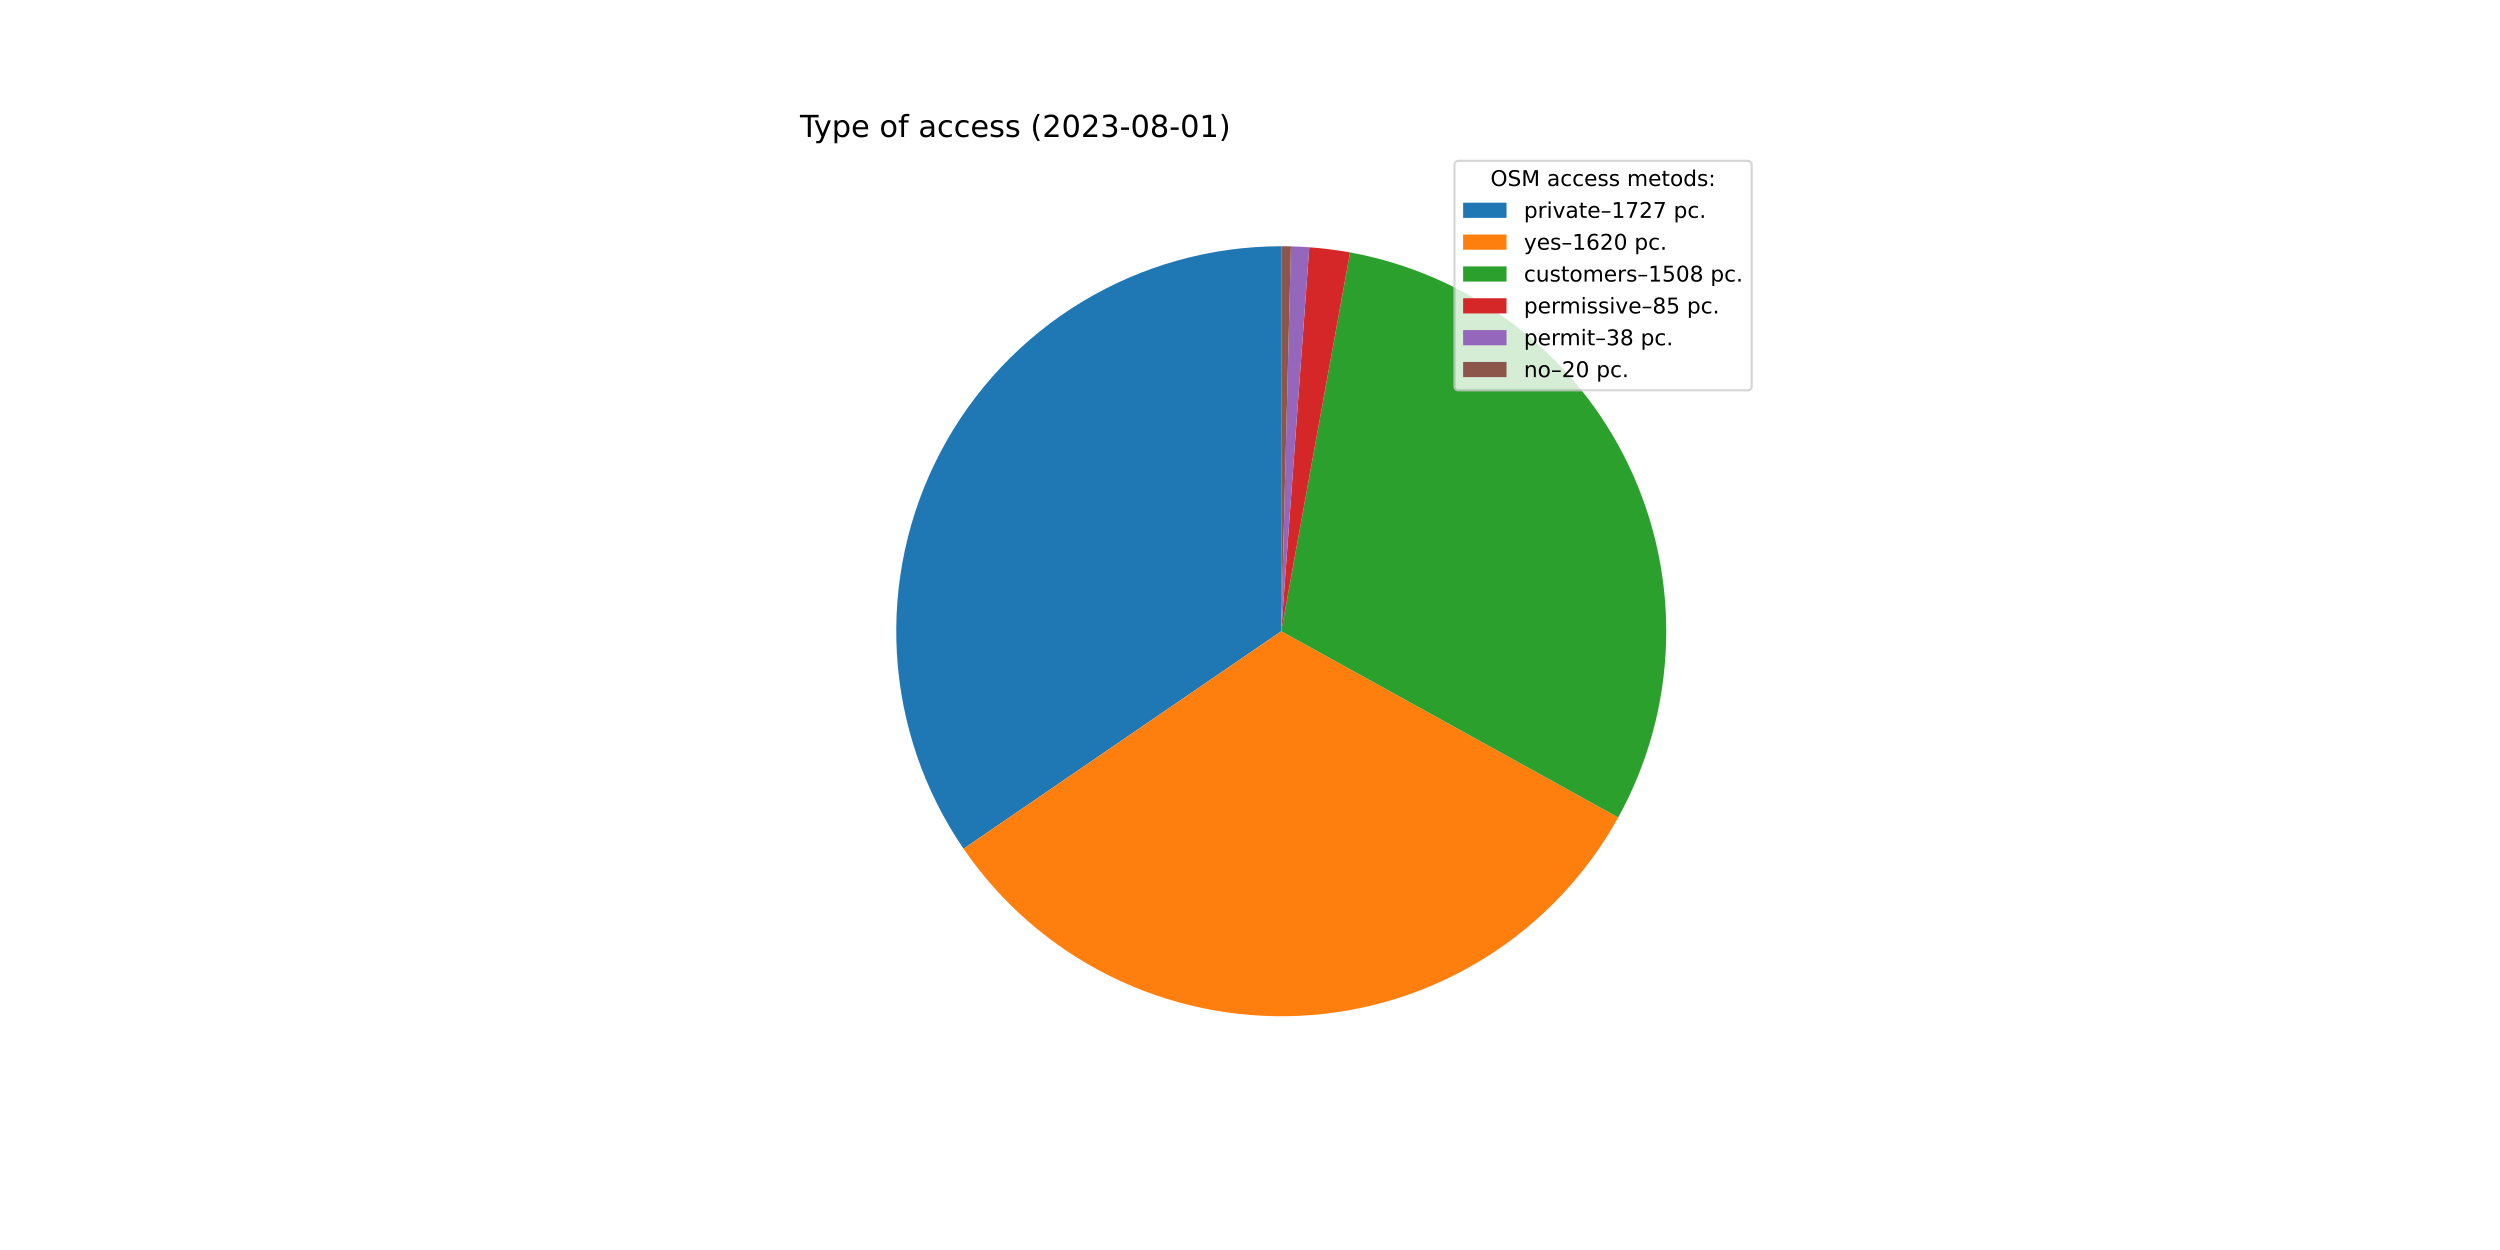
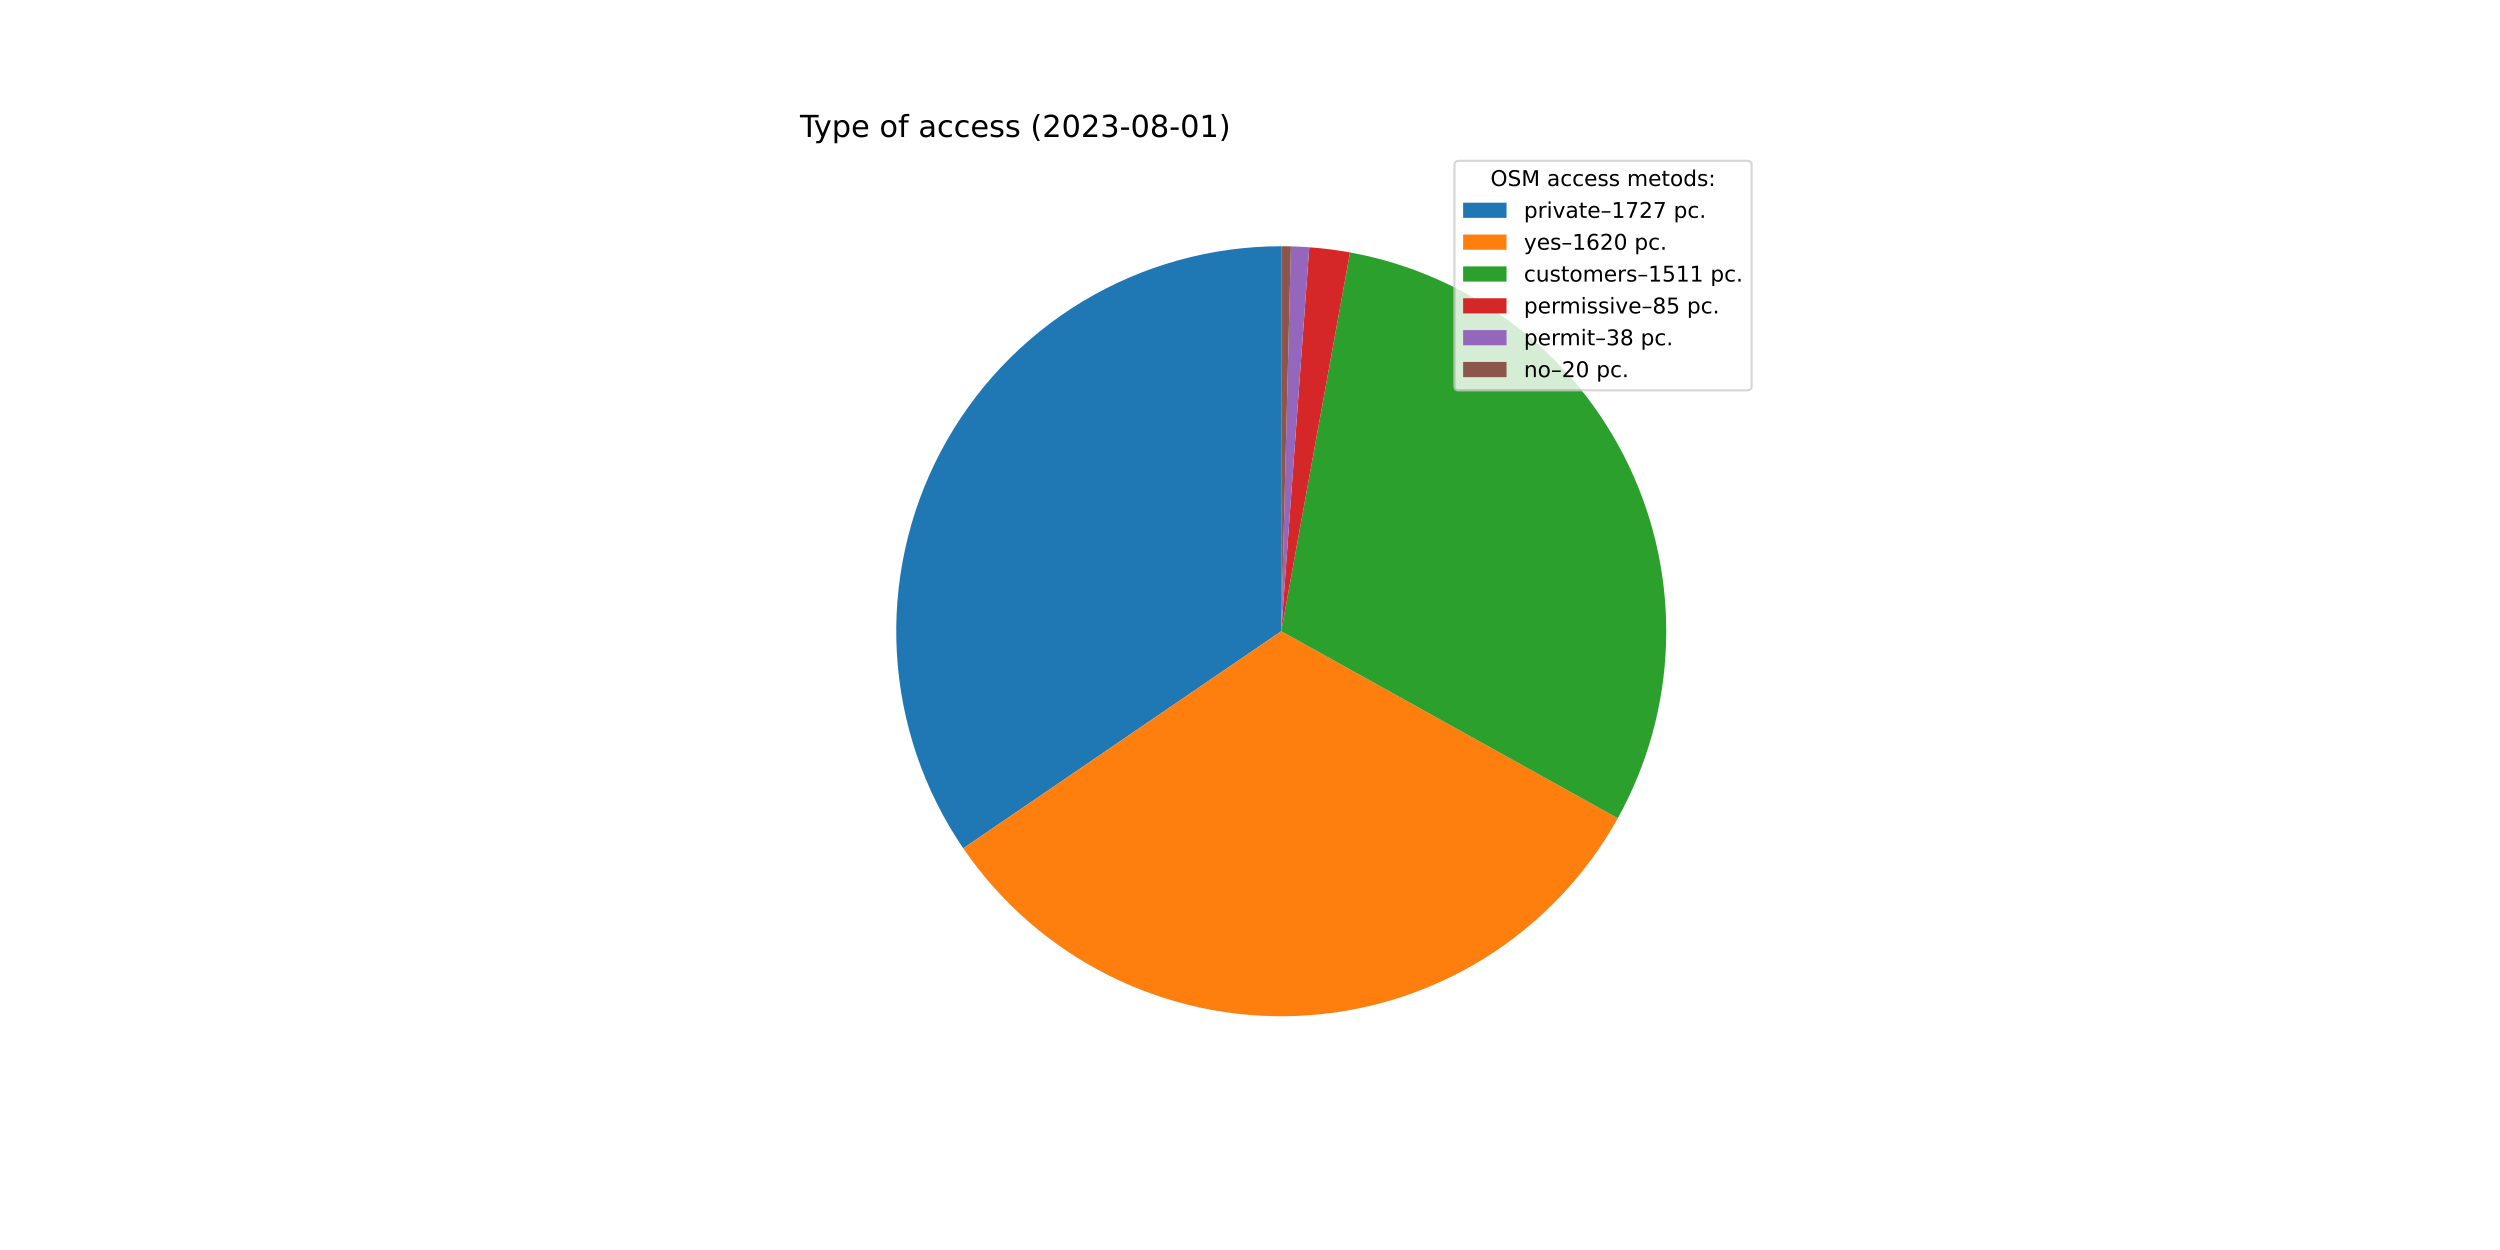
<svg xmlns="http://www.w3.org/2000/svg" xmlns:xlink="http://www.w3.org/1999/xlink" width="1152pt" height="576pt" viewBox="0 0 1152 576" version="1.1">
  <defs>
    <style type="text/css">*{stroke-linejoin: round; stroke-linecap: butt}</style>
  </defs>
  <g id="figure_1">
    <g id="patch_1">
      <path d="M 0 576  L 1152 576  L 1152 0  L 0 0  z " style="fill: #ffffff" />
    </g>
    <g id="axes_1">
      <g id="patch_2">
-         <path d="M 590.4 113.472  C 558.107 113.472 526.419 122.289 498.767 138.969  C 471.115 155.649 448.535 179.566 433.473 208.131  C 418.41 236.696 411.429 268.838 413.285 301.078  C 415.142 333.317 425.766 364.446 444.007 391.094  L 590.4 290.88  L 590.4 113.472  z " style="fill: #1f77b4" />
+         <path d="M 590.4 113.472  C 558.127 113.472 526.457 122.279 498.816 138.939  C 471.176 155.6 448.599 179.491 433.527 208.029  C 418.455 236.566 411.452 268.683 413.275 300.905  C 415.099 333.127 425.681 364.248 443.877 390.903  L 590.4 290.88  L 590.4 113.472  z " style="fill: #1f77b4" />
      </g>
      <g id="patch_3">
-         <path d="M 444.007 391.094  C 461.106 416.072 484.317 436.263 511.422 449.739  C 538.528 463.214 568.636 469.531 598.872 468.086  C 629.108 466.64 658.476 457.48 684.172 441.48  C 709.868 425.48 731.047 403.167 745.685 376.671  L 590.4 290.88  L 444.007 391.094  z " style="fill: #ff7f0e" />
+         <path d="M 443.877 390.903  C 460.933 415.888 484.1 436.101 511.167 449.612  C 538.234 463.123 568.313 469.488 598.533 468.101  C 628.753 466.715 658.122 457.621 683.838 441.688  C 709.554 425.755 730.772 403.505 745.468 377.063  L 590.4 290.88  L 443.877 390.903  z " style="fill: #ff7f0e" />
      </g>
      <g id="patch_4">
-         <path d="M 745.685 376.671  C 759.302 352.025 766.857 324.487 767.724 296.343  C 768.591 268.199 762.745 240.249 750.672 214.811  C 738.599 189.373 720.641 167.172 698.289 150.048  C 675.936 132.924 649.825 121.366 622.121 116.331  L 590.4 290.88  L 745.685 376.671  z " style="fill: #2ca02c" />
+         <path d="M 745.468 377.063  C 759.166 352.417 766.792 324.856 767.713 296.674  C 768.634 268.492 762.823 240.493 750.764 215.005  C 738.704 189.517 720.74 167.267 698.366 150.107  C 675.992 132.947 649.846 121.366 622.102 116.328  L 590.4 290.88  L 745.468 377.063  z " style="fill: #2ca02c" />
      </g>
      <g id="patch_5">
-         <path d="M 622.121 116.331  C 619.013 115.766 615.889 115.284 612.755 114.886  C 609.62 114.488 606.475 114.174 603.324 113.943  L 590.4 290.88  L 622.121 116.331  z " style="fill: #d62728" />
+         <path d="M 622.102 116.328  C 618.995 115.763 615.874 115.282 612.741 114.884  C 609.609 114.487 606.466 114.173 603.316 113.943  L 590.4 290.88  L 622.102 116.328  z " style="fill: #d62728" />
      </g>
      <g id="patch_6">
-         <path d="M 603.324 113.943  C 601.915 113.84 600.505 113.754 599.095 113.685  C 597.684 113.616 596.272 113.564 594.86 113.528  L 590.4 290.88  L 603.324 113.943  z " style="fill: #9467bd" />
+         <path d="M 603.316 113.943  C 601.908 113.84 600.499 113.754 599.089 113.685  C 597.679 113.616 596.269 113.563 594.857 113.528  L 590.4 290.88  L 603.316 113.943  z " style="fill: #9467bd" />
      </g>
      <g id="patch_7">
-         <path d="M 594.86 113.528  C 594.117 113.509 593.374 113.495 592.63 113.486  C 591.887 113.477 591.143 113.472 590.4 113.472  L 590.4 290.88  L 594.86 113.528  z " style="fill: #8c564b" />
+         <path d="M 594.857 113.528  C 594.115 113.509 593.372 113.495 592.629 113.486  C 591.886 113.477 591.143 113.472 590.4 113.472  L 590.4 290.88  L 594.857 113.528  z " style="fill: #8c564b" />
      </g>
      <g id="matplotlib.axis_1" />
      <g id="matplotlib.axis_2" />
      <g id="text_1">
        <g transform="translate(368.64 63.12)scale(0.14 -0.14)">
          <defs>
            <path id="DejaVuSans-54" d="M -19 4666  L 3928 4666  L 3928 4134  L 2272 4134  L 2272 0  L 1638 0  L 1638 4134  L -19 4134  L -19 4666  z " transform="scale(0.015625)" />
            <path id="DejaVuSans-79" d="M 2059 -325  Q 1816 -950 1584 -1140  Q 1353 -1331 966 -1331  L 506 -1331  L 506 -850  L 844 -850  Q 1081 -850 1212 -737  Q 1344 -625 1503 -206  L 1606 56  L 191 3500  L 800 3500  L 1894 763  L 2988 3500  L 3597 3500  L 2059 -325  z " transform="scale(0.015625)" />
            <path id="DejaVuSans-70" d="M 1159 525  L 1159 -1331  L 581 -1331  L 581 3500  L 1159 3500  L 1159 2969  Q 1341 3281 1617 3432  Q 1894 3584 2278 3584  Q 2916 3584 3314 3078  Q 3713 2572 3713 1747  Q 3713 922 3314 415  Q 2916 -91 2278 -91  Q 1894 -91 1617 61  Q 1341 213 1159 525  z M 3116 1747  Q 3116 2381 2855 2742  Q 2594 3103 2138 3103  Q 1681 3103 1420 2742  Q 1159 2381 1159 1747  Q 1159 1113 1420 752  Q 1681 391 2138 391  Q 2594 391 2855 752  Q 3116 1113 3116 1747  z " transform="scale(0.015625)" />
            <path id="DejaVuSans-65" d="M 3597 1894  L 3597 1613  L 953 1613  Q 991 1019 1311 708  Q 1631 397 2203 397  Q 2534 397 2845 478  Q 3156 559 3463 722  L 3463 178  Q 3153 47 2828 -22  Q 2503 -91 2169 -91  Q 1331 -91 842 396  Q 353 884 353 1716  Q 353 2575 817 3079  Q 1281 3584 2069 3584  Q 2775 3584 3186 3129  Q 3597 2675 3597 1894  z M 3022 2063  Q 3016 2534 2758 2815  Q 2500 3097 2075 3097  Q 1594 3097 1305 2825  Q 1016 2553 972 2059  L 3022 2063  z " transform="scale(0.015625)" />
            <path id="DejaVuSans-20" transform="scale(0.015625)" />
            <path id="DejaVuSans-6f" d="M 1959 3097  Q 1497 3097 1228 2736  Q 959 2375 959 1747  Q 959 1119 1226 758  Q 1494 397 1959 397  Q 2419 397 2687 759  Q 2956 1122 2956 1747  Q 2956 2369 2687 2733  Q 2419 3097 1959 3097  z M 1959 3584  Q 2709 3584 3137 3096  Q 3566 2609 3566 1747  Q 3566 888 3137 398  Q 2709 -91 1959 -91  Q 1206 -91 779 398  Q 353 888 353 1747  Q 353 2609 779 3096  Q 1206 3584 1959 3584  z " transform="scale(0.015625)" />
            <path id="DejaVuSans-66" d="M 2375 4863  L 2375 4384  L 1825 4384  Q 1516 4384 1395 4259  Q 1275 4134 1275 3809  L 1275 3500  L 2222 3500  L 2222 3053  L 1275 3053  L 1275 0  L 697 0  L 697 3053  L 147 3053  L 147 3500  L 697 3500  L 697 3744  Q 697 4328 969 4595  Q 1241 4863 1831 4863  L 2375 4863  z " transform="scale(0.015625)" />
            <path id="DejaVuSans-61" d="M 2194 1759  Q 1497 1759 1228 1600  Q 959 1441 959 1056  Q 959 750 1161 570  Q 1363 391 1709 391  Q 2188 391 2477 730  Q 2766 1069 2766 1631  L 2766 1759  L 2194 1759  z M 3341 1997  L 3341 0  L 2766 0  L 2766 531  Q 2569 213 2275 61  Q 1981 -91 1556 -91  Q 1019 -91 701 211  Q 384 513 384 1019  Q 384 1609 779 1909  Q 1175 2209 1959 2209  L 2766 2209  L 2766 2266  Q 2766 2663 2505 2880  Q 2244 3097 1772 3097  Q 1472 3097 1187 3025  Q 903 2953 641 2809  L 641 3341  Q 956 3463 1253 3523  Q 1550 3584 1831 3584  Q 2591 3584 2966 3190  Q 3341 2797 3341 1997  z " transform="scale(0.015625)" />
            <path id="DejaVuSans-63" d="M 3122 3366  L 3122 2828  Q 2878 2963 2633 3030  Q 2388 3097 2138 3097  Q 1578 3097 1268 2742  Q 959 2388 959 1747  Q 959 1106 1268 751  Q 1578 397 2138 397  Q 2388 397 2633 464  Q 2878 531 3122 666  L 3122 134  Q 2881 22 2623 -34  Q 2366 -91 2075 -91  Q 1284 -91 818 406  Q 353 903 353 1747  Q 353 2603 823 3093  Q 1294 3584 2113 3584  Q 2378 3584 2631 3529  Q 2884 3475 3122 3366  z " transform="scale(0.015625)" />
            <path id="DejaVuSans-73" d="M 2834 3397  L 2834 2853  Q 2591 2978 2328 3040  Q 2066 3103 1784 3103  Q 1356 3103 1142 2972  Q 928 2841 928 2578  Q 928 2378 1081 2264  Q 1234 2150 1697 2047  L 1894 2003  Q 2506 1872 2764 1633  Q 3022 1394 3022 966  Q 3022 478 2636 193  Q 2250 -91 1575 -91  Q 1294 -91 989 -36  Q 684 19 347 128  L 347 722  Q 666 556 975 473  Q 1284 391 1588 391  Q 1994 391 2212 530  Q 2431 669 2431 922  Q 2431 1156 2273 1281  Q 2116 1406 1581 1522  L 1381 1569  Q 847 1681 609 1914  Q 372 2147 372 2553  Q 372 3047 722 3315  Q 1072 3584 1716 3584  Q 2034 3584 2315 3537  Q 2597 3491 2834 3397  z " transform="scale(0.015625)" />
            <path id="DejaVuSans-28" d="M 1984 4856  Q 1566 4138 1362 3434  Q 1159 2731 1159 2009  Q 1159 1288 1364 580  Q 1569 -128 1984 -844  L 1484 -844  Q 1016 -109 783 600  Q 550 1309 550 2009  Q 550 2706 781 3412  Q 1013 4119 1484 4856  L 1984 4856  z " transform="scale(0.015625)" />
            <path id="DejaVuSans-32" d="M 1228 531  L 3431 531  L 3431 0  L 469 0  L 469 531  Q 828 903 1448 1529  Q 2069 2156 2228 2338  Q 2531 2678 2651 2914  Q 2772 3150 2772 3378  Q 2772 3750 2511 3984  Q 2250 4219 1831 4219  Q 1534 4219 1204 4116  Q 875 4013 500 3803  L 500 4441  Q 881 4594 1212 4672  Q 1544 4750 1819 4750  Q 2544 4750 2975 4387  Q 3406 4025 3406 3419  Q 3406 3131 3298 2873  Q 3191 2616 2906 2266  Q 2828 2175 2409 1742  Q 1991 1309 1228 531  z " transform="scale(0.015625)" />
            <path id="DejaVuSans-30" d="M 2034 4250  Q 1547 4250 1301 3770  Q 1056 3291 1056 2328  Q 1056 1369 1301 889  Q 1547 409 2034 409  Q 2525 409 2770 889  Q 3016 1369 3016 2328  Q 3016 3291 2770 3770  Q 2525 4250 2034 4250  z M 2034 4750  Q 2819 4750 3233 4129  Q 3647 3509 3647 2328  Q 3647 1150 3233 529  Q 2819 -91 2034 -91  Q 1250 -91 836 529  Q 422 1150 422 2328  Q 422 3509 836 4129  Q 1250 4750 2034 4750  z " transform="scale(0.015625)" />
            <path id="DejaVuSans-33" d="M 2597 2516  Q 3050 2419 3304 2112  Q 3559 1806 3559 1356  Q 3559 666 3084 287  Q 2609 -91 1734 -91  Q 1441 -91 1130 -33  Q 819 25 488 141  L 488 750  Q 750 597 1062 519  Q 1375 441 1716 441  Q 2309 441 2620 675  Q 2931 909 2931 1356  Q 2931 1769 2642 2001  Q 2353 2234 1838 2234  L 1294 2234  L 1294 2753  L 1863 2753  Q 2328 2753 2575 2939  Q 2822 3125 2822 3475  Q 2822 3834 2567 4026  Q 2313 4219 1838 4219  Q 1578 4219 1281 4162  Q 984 4106 628 3988  L 628 4550  Q 988 4650 1302 4700  Q 1616 4750 1894 4750  Q 2613 4750 3031 4423  Q 3450 4097 3450 3541  Q 3450 3153 3228 2886  Q 3006 2619 2597 2516  z " transform="scale(0.015625)" />
            <path id="DejaVuSans-2d" d="M 313 2009  L 1997 2009  L 1997 1497  L 313 1497  L 313 2009  z " transform="scale(0.015625)" />
            <path id="DejaVuSans-38" d="M 2034 2216  Q 1584 2216 1326 1975  Q 1069 1734 1069 1313  Q 1069 891 1326 650  Q 1584 409 2034 409  Q 2484 409 2743 651  Q 3003 894 3003 1313  Q 3003 1734 2745 1975  Q 2488 2216 2034 2216  z M 1403 2484  Q 997 2584 770 2862  Q 544 3141 544 3541  Q 544 4100 942 4425  Q 1341 4750 2034 4750  Q 2731 4750 3128 4425  Q 3525 4100 3525 3541  Q 3525 3141 3298 2862  Q 3072 2584 2669 2484  Q 3125 2378 3379 2068  Q 3634 1759 3634 1313  Q 3634 634 3220 271  Q 2806 -91 2034 -91  Q 1263 -91 848 271  Q 434 634 434 1313  Q 434 1759 690 2068  Q 947 2378 1403 2484  z M 1172 3481  Q 1172 3119 1398 2916  Q 1625 2713 2034 2713  Q 2441 2713 2670 2916  Q 2900 3119 2900 3481  Q 2900 3844 2670 4047  Q 2441 4250 2034 4250  Q 1625 4250 1398 4047  Q 1172 3844 1172 3481  z " transform="scale(0.015625)" />
            <path id="DejaVuSans-31" d="M 794 531  L 1825 531  L 1825 4091  L 703 3866  L 703 4441  L 1819 4666  L 2450 4666  L 2450 531  L 3481 531  L 3481 0  L 794 0  L 794 531  z " transform="scale(0.015625)" />
            <path id="DejaVuSans-29" d="M 513 4856  L 1013 4856  Q 1481 4119 1714 3412  Q 1947 2706 1947 2009  Q 1947 1309 1714 600  Q 1481 -109 1013 -844  L 513 -844  Q 928 -128 1133 580  Q 1338 1288 1338 2009  Q 1338 2731 1133 3434  Q 928 4138 513 4856  z " transform="scale(0.015625)" />
          </defs>
          <use xlink:href="#DejaVuSans-54" />
          <use xlink:href="#DejaVuSans-79" x="45.459" />
          <use xlink:href="#DejaVuSans-70" x="104.639" />
          <use xlink:href="#DejaVuSans-65" x="168.115" />
          <use xlink:href="#DejaVuSans-20" x="229.639" />
          <use xlink:href="#DejaVuSans-6f" x="261.426" />
          <use xlink:href="#DejaVuSans-66" x="322.607" />
          <use xlink:href="#DejaVuSans-20" x="357.812" />
          <use xlink:href="#DejaVuSans-61" x="389.6" />
          <use xlink:href="#DejaVuSans-63" x="450.879" />
          <use xlink:href="#DejaVuSans-63" x="505.859" />
          <use xlink:href="#DejaVuSans-65" x="560.84" />
          <use xlink:href="#DejaVuSans-73" x="622.363" />
          <use xlink:href="#DejaVuSans-73" x="674.463" />
          <use xlink:href="#DejaVuSans-20" x="726.562" />
          <use xlink:href="#DejaVuSans-28" x="758.35" />
          <use xlink:href="#DejaVuSans-32" x="797.363" />
          <use xlink:href="#DejaVuSans-30" x="860.986" />
          <use xlink:href="#DejaVuSans-32" x="924.609" />
          <use xlink:href="#DejaVuSans-33" x="988.232" />
          <use xlink:href="#DejaVuSans-2d" x="1051.855" />
          <use xlink:href="#DejaVuSans-30" x="1087.939" />
          <use xlink:href="#DejaVuSans-38" x="1151.562" />
          <use xlink:href="#DejaVuSans-2d" x="1215.186" />
          <use xlink:href="#DejaVuSans-30" x="1251.27" />
          <use xlink:href="#DejaVuSans-31" x="1314.893" />
          <use xlink:href="#DejaVuSans-29" x="1378.516" />
        </g>
      </g>
      <g id="legend_1">
        <g id="patch_8">
          <path d="M 672.208 179.867  L 805.16 179.867  Q 807.16 179.867 807.16 177.867  L 807.16 76.12  Q 807.16 74.12 805.16 74.12  L 672.208 74.12  Q 670.208 74.12 670.208 76.12  L 670.208 177.867  Q 670.208 179.867 672.208 179.867  z " style="fill: #ffffff; opacity: 0.8; stroke: #cccccc; stroke-linejoin: miter" />
        </g>
        <g id="text_2">
          <g transform="translate(686.8038 85.71844)scale(0.1 -0.1)">
            <defs>
              <path id="DejaVuSans-4f" d="M 2522 4238  Q 1834 4238 1429 3725  Q 1025 3213 1025 2328  Q 1025 1447 1429 934  Q 1834 422 2522 422  Q 3209 422 3611 934  Q 4013 1447 4013 2328  Q 4013 3213 3611 3725  Q 3209 4238 2522 4238  z M 2522 4750  Q 3503 4750 4090 4092  Q 4678 3434 4678 2328  Q 4678 1225 4090 567  Q 3503 -91 2522 -91  Q 1538 -91 948 565  Q 359 1222 359 2328  Q 359 3434 948 4092  Q 1538 4750 2522 4750  z " transform="scale(0.015625)" />
              <path id="DejaVuSans-53" d="M 3425 4513  L 3425 3897  Q 3066 4069 2747 4153  Q 2428 4238 2131 4238  Q 1616 4238 1336 4038  Q 1056 3838 1056 3469  Q 1056 3159 1242 3001  Q 1428 2844 1947 2747  L 2328 2669  Q 3034 2534 3370 2195  Q 3706 1856 3706 1288  Q 3706 609 3251 259  Q 2797 -91 1919 -91  Q 1588 -91 1214 -16  Q 841 59 441 206  L 441 856  Q 825 641 1194 531  Q 1563 422 1919 422  Q 2459 422 2753 634  Q 3047 847 3047 1241  Q 3047 1584 2836 1778  Q 2625 1972 2144 2069  L 1759 2144  Q 1053 2284 737 2584  Q 422 2884 422 3419  Q 422 4038 858 4394  Q 1294 4750 2059 4750  Q 2388 4750 2728 4690  Q 3069 4631 3425 4513  z " transform="scale(0.015625)" />
              <path id="DejaVuSans-4d" d="M 628 4666  L 1569 4666  L 2759 1491  L 3956 4666  L 4897 4666  L 4897 0  L 4281 0  L 4281 4097  L 3078 897  L 2444 897  L 1241 4097  L 1241 0  L 628 0  L 628 4666  z " transform="scale(0.015625)" />
              <path id="DejaVuSans-6d" d="M 3328 2828  Q 3544 3216 3844 3400  Q 4144 3584 4550 3584  Q 5097 3584 5394 3201  Q 5691 2819 5691 2113  L 5691 0  L 5113 0  L 5113 2094  Q 5113 2597 4934 2840  Q 4756 3084 4391 3084  Q 3944 3084 3684 2787  Q 3425 2491 3425 1978  L 3425 0  L 2847 0  L 2847 2094  Q 2847 2600 2669 2842  Q 2491 3084 2119 3084  Q 1678 3084 1418 2786  Q 1159 2488 1159 1978  L 1159 0  L 581 0  L 581 3500  L 1159 3500  L 1159 2956  Q 1356 3278 1631 3431  Q 1906 3584 2284 3584  Q 2666 3584 2933 3390  Q 3200 3197 3328 2828  z " transform="scale(0.015625)" />
              <path id="DejaVuSans-74" d="M 1172 4494  L 1172 3500  L 2356 3500  L 2356 3053  L 1172 3053  L 1172 1153  Q 1172 725 1289 603  Q 1406 481 1766 481  L 2356 481  L 2356 0  L 1766 0  Q 1100 0 847 248  Q 594 497 594 1153  L 594 3053  L 172 3053  L 172 3500  L 594 3500  L 594 4494  L 1172 4494  z " transform="scale(0.015625)" />
              <path id="DejaVuSans-64" d="M 2906 2969  L 2906 4863  L 3481 4863  L 3481 0  L 2906 0  L 2906 525  Q 2725 213 2448 61  Q 2172 -91 1784 -91  Q 1150 -91 751 415  Q 353 922 353 1747  Q 353 2572 751 3078  Q 1150 3584 1784 3584  Q 2172 3584 2448 3432  Q 2725 3281 2906 2969  z M 947 1747  Q 947 1113 1208 752  Q 1469 391 1925 391  Q 2381 391 2643 752  Q 2906 1113 2906 1747  Q 2906 2381 2643 2742  Q 2381 3103 1925 3103  Q 1469 3103 1208 2742  Q 947 2381 947 1747  z " transform="scale(0.015625)" />
              <path id="DejaVuSans-3a" d="M 750 794  L 1409 794  L 1409 0  L 750 0  L 750 794  z M 750 3309  L 1409 3309  L 1409 2516  L 750 2516  L 750 3309  z " transform="scale(0.015625)" />
            </defs>
            <use xlink:href="#DejaVuSans-4f" />
            <use xlink:href="#DejaVuSans-53" x="78.711" />
            <use xlink:href="#DejaVuSans-4d" x="142.188" />
            <use xlink:href="#DejaVuSans-20" x="228.467" />
            <use xlink:href="#DejaVuSans-61" x="260.254" />
            <use xlink:href="#DejaVuSans-63" x="321.533" />
            <use xlink:href="#DejaVuSans-63" x="376.514" />
            <use xlink:href="#DejaVuSans-65" x="431.494" />
            <use xlink:href="#DejaVuSans-73" x="493.018" />
            <use xlink:href="#DejaVuSans-73" x="545.117" />
            <use xlink:href="#DejaVuSans-20" x="597.217" />
            <use xlink:href="#DejaVuSans-6d" x="629.004" />
            <use xlink:href="#DejaVuSans-65" x="726.416" />
            <use xlink:href="#DejaVuSans-74" x="787.939" />
            <use xlink:href="#DejaVuSans-6f" x="827.148" />
            <use xlink:href="#DejaVuSans-64" x="888.33" />
            <use xlink:href="#DejaVuSans-73" x="951.807" />
            <use xlink:href="#DejaVuSans-3a" x="1003.906" />
          </g>
        </g>
        <g id="patch_9">
          <path d="M 674.208 100.397  L 694.208 100.397  L 694.208 93.397  L 674.208 93.397  z " style="fill: #1f77b4" />
        </g>
        <g id="text_3">
          <g transform="translate(702.2084 100.3966)scale(0.1 -0.1)">
            <defs>
              <path id="DejaVuSans-72" d="M 2631 2963  Q 2534 3019 2420 3045  Q 2306 3072 2169 3072  Q 1681 3072 1420 2755  Q 1159 2438 1159 1844  L 1159 0  L 581 0  L 581 3500  L 1159 3500  L 1159 2956  Q 1341 3275 1631 3429  Q 1922 3584 2338 3584  Q 2397 3584 2469 3576  Q 2541 3569 2628 3553  L 2631 2963  z " transform="scale(0.015625)" />
              <path id="DejaVuSans-69" d="M 603 3500  L 1178 3500  L 1178 0  L 603 0  L 603 3500  z M 603 4863  L 1178 4863  L 1178 4134  L 603 4134  L 603 4863  z " transform="scale(0.015625)" />
              <path id="DejaVuSans-76" d="M 191 3500  L 800 3500  L 1894 563  L 2988 3500  L 3597 3500  L 2284 0  L 1503 0  L 191 3500  z " transform="scale(0.015625)" />
              <path id="DejaVuSans-2013" d="M 313 1978  L 2888 1978  L 2888 1528  L 313 1528  L 313 1978  z " transform="scale(0.015625)" />
              <path id="DejaVuSans-37" d="M 525 4666  L 3525 4666  L 3525 4397  L 1831 0  L 1172 0  L 2766 4134  L 525 4134  L 525 4666  z " transform="scale(0.015625)" />
              <path id="DejaVuSans-2e" d="M 684 794  L 1344 794  L 1344 0  L 684 0  L 684 794  z " transform="scale(0.015625)" />
            </defs>
            <use xlink:href="#DejaVuSans-70" />
            <use xlink:href="#DejaVuSans-72" x="63.477" />
            <use xlink:href="#DejaVuSans-69" x="104.59" />
            <use xlink:href="#DejaVuSans-76" x="132.373" />
            <use xlink:href="#DejaVuSans-61" x="191.553" />
            <use xlink:href="#DejaVuSans-74" x="252.832" />
            <use xlink:href="#DejaVuSans-65" x="292.041" />
            <use xlink:href="#DejaVuSans-2013" x="353.564" />
            <use xlink:href="#DejaVuSans-31" x="403.564" />
            <use xlink:href="#DejaVuSans-37" x="467.188" />
            <use xlink:href="#DejaVuSans-32" x="530.811" />
            <use xlink:href="#DejaVuSans-37" x="594.434" />
            <use xlink:href="#DejaVuSans-20" x="658.057" />
            <use xlink:href="#DejaVuSans-70" x="689.844" />
            <use xlink:href="#DejaVuSans-63" x="753.32" />
            <use xlink:href="#DejaVuSans-2e" x="808.301" />
          </g>
        </g>
        <g id="patch_10">
          <path d="M 674.208 115.075  L 694.208 115.075  L 694.208 108.075  L 674.208 108.075  z " style="fill: #ff7f0e" />
        </g>
        <g id="text_4">
          <g transform="translate(702.2084 115.0747)scale(0.1 -0.1)">
            <defs>
              <path id="DejaVuSans-36" d="M 2113 2584  Q 1688 2584 1439 2293  Q 1191 2003 1191 1497  Q 1191 994 1439 701  Q 1688 409 2113 409  Q 2538 409 2786 701  Q 3034 994 3034 1497  Q 3034 2003 2786 2293  Q 2538 2584 2113 2584  z M 3366 4563  L 3366 3988  Q 3128 4100 2886 4159  Q 2644 4219 2406 4219  Q 1781 4219 1451 3797  Q 1122 3375 1075 2522  Q 1259 2794 1537 2939  Q 1816 3084 2150 3084  Q 2853 3084 3261 2657  Q 3669 2231 3669 1497  Q 3669 778 3244 343  Q 2819 -91 2113 -91  Q 1303 -91 875 529  Q 447 1150 447 2328  Q 447 3434 972 4092  Q 1497 4750 2381 4750  Q 2619 4750 2861 4703  Q 3103 4656 3366 4563  z " transform="scale(0.015625)" />
            </defs>
            <use xlink:href="#DejaVuSans-79" />
            <use xlink:href="#DejaVuSans-65" x="59.18" />
            <use xlink:href="#DejaVuSans-73" x="120.703" />
            <use xlink:href="#DejaVuSans-2013" x="172.803" />
            <use xlink:href="#DejaVuSans-31" x="222.803" />
            <use xlink:href="#DejaVuSans-36" x="286.426" />
            <use xlink:href="#DejaVuSans-32" x="350.049" />
            <use xlink:href="#DejaVuSans-30" x="413.672" />
            <use xlink:href="#DejaVuSans-20" x="477.295" />
            <use xlink:href="#DejaVuSans-70" x="509.082" />
            <use xlink:href="#DejaVuSans-63" x="572.559" />
            <use xlink:href="#DejaVuSans-2e" x="627.539" />
          </g>
        </g>
        <g id="patch_11">
          <path d="M 674.208 129.753  L 694.208 129.753  L 694.208 122.753  L 674.208 122.753  z " style="fill: #2ca02c" />
        </g>
        <g id="text_5">
          <g transform="translate(702.2084 129.7528)scale(0.1 -0.1)">
            <defs>
              <path id="DejaVuSans-75" d="M 544 1381  L 544 3500  L 1119 3500  L 1119 1403  Q 1119 906 1312 657  Q 1506 409 1894 409  Q 2359 409 2629 706  Q 2900 1003 2900 1516  L 2900 3500  L 3475 3500  L 3475 0  L 2900 0  L 2900 538  Q 2691 219 2414 64  Q 2138 -91 1772 -91  Q 1169 -91 856 284  Q 544 659 544 1381  z M 1991 3584  L 1991 3584  z " transform="scale(0.015625)" />
              <path id="DejaVuSans-35" d="M 691 4666  L 3169 4666  L 3169 4134  L 1269 4134  L 1269 2991  Q 1406 3038 1543 3061  Q 1681 3084 1819 3084  Q 2600 3084 3056 2656  Q 3513 2228 3513 1497  Q 3513 744 3044 326  Q 2575 -91 1722 -91  Q 1428 -91 1123 -41  Q 819 9 494 109  L 494 744  Q 775 591 1075 516  Q 1375 441 1709 441  Q 2250 441 2565 725  Q 2881 1009 2881 1497  Q 2881 1984 2565 2268  Q 2250 2553 1709 2553  Q 1456 2553 1204 2497  Q 953 2441 691 2322  L 691 4666  z " transform="scale(0.015625)" />
            </defs>
            <use xlink:href="#DejaVuSans-63" />
            <use xlink:href="#DejaVuSans-75" x="54.98" />
            <use xlink:href="#DejaVuSans-73" x="118.359" />
            <use xlink:href="#DejaVuSans-74" x="170.459" />
            <use xlink:href="#DejaVuSans-6f" x="209.668" />
            <use xlink:href="#DejaVuSans-6d" x="270.85" />
            <use xlink:href="#DejaVuSans-65" x="368.262" />
            <use xlink:href="#DejaVuSans-72" x="429.785" />
            <use xlink:href="#DejaVuSans-73" x="470.898" />
            <use xlink:href="#DejaVuSans-2013" x="522.998" />
            <use xlink:href="#DejaVuSans-31" x="572.998" />
            <use xlink:href="#DejaVuSans-35" x="636.621" />
-             <use xlink:href="#DejaVuSans-30" x="700.244" />
-             <use xlink:href="#DejaVuSans-38" x="763.867" />
+             <use xlink:href="#DejaVuSans-31" x="700.244" />
+             <use xlink:href="#DejaVuSans-31" x="763.867" />
            <use xlink:href="#DejaVuSans-20" x="827.49" />
            <use xlink:href="#DejaVuSans-70" x="859.277" />
            <use xlink:href="#DejaVuSans-63" x="922.754" />
            <use xlink:href="#DejaVuSans-2e" x="977.734" />
          </g>
        </g>
        <g id="patch_12">
          <path d="M 674.208 144.431  L 694.208 144.431  L 694.208 137.431  L 674.208 137.431  z " style="fill: #d62728" />
        </g>
        <g id="text_6">
          <g transform="translate(702.2084 144.4309)scale(0.1 -0.1)">
            <use xlink:href="#DejaVuSans-70" />
            <use xlink:href="#DejaVuSans-65" x="63.477" />
            <use xlink:href="#DejaVuSans-72" x="125" />
            <use xlink:href="#DejaVuSans-6d" x="164.363" />
            <use xlink:href="#DejaVuSans-69" x="261.775" />
            <use xlink:href="#DejaVuSans-73" x="289.559" />
            <use xlink:href="#DejaVuSans-73" x="341.658" />
            <use xlink:href="#DejaVuSans-69" x="393.758" />
            <use xlink:href="#DejaVuSans-76" x="421.541" />
            <use xlink:href="#DejaVuSans-65" x="480.721" />
            <use xlink:href="#DejaVuSans-2013" x="542.244" />
            <use xlink:href="#DejaVuSans-38" x="592.244" />
            <use xlink:href="#DejaVuSans-35" x="655.867" />
            <use xlink:href="#DejaVuSans-20" x="719.49" />
            <use xlink:href="#DejaVuSans-70" x="751.277" />
            <use xlink:href="#DejaVuSans-63" x="814.754" />
            <use xlink:href="#DejaVuSans-2e" x="869.734" />
          </g>
        </g>
        <g id="patch_13">
          <path d="M 674.208 159.109  L 694.208 159.109  L 694.208 152.109  L 674.208 152.109  z " style="fill: #9467bd" />
        </g>
        <g id="text_7">
          <g transform="translate(702.2084 159.1091)scale(0.1 -0.1)">
            <use xlink:href="#DejaVuSans-70" />
            <use xlink:href="#DejaVuSans-65" x="63.477" />
            <use xlink:href="#DejaVuSans-72" x="125" />
            <use xlink:href="#DejaVuSans-6d" x="164.363" />
            <use xlink:href="#DejaVuSans-69" x="261.775" />
            <use xlink:href="#DejaVuSans-74" x="289.559" />
            <use xlink:href="#DejaVuSans-2013" x="328.768" />
            <use xlink:href="#DejaVuSans-33" x="378.768" />
            <use xlink:href="#DejaVuSans-38" x="442.391" />
            <use xlink:href="#DejaVuSans-20" x="506.014" />
            <use xlink:href="#DejaVuSans-70" x="537.801" />
            <use xlink:href="#DejaVuSans-63" x="601.277" />
            <use xlink:href="#DejaVuSans-2e" x="656.258" />
          </g>
        </g>
        <g id="patch_14">
          <path d="M 674.208 173.787  L 694.208 173.787  L 694.208 166.787  L 674.208 166.787  z " style="fill: #8c564b" />
        </g>
        <g id="text_8">
          <g transform="translate(702.2084 173.7872)scale(0.1 -0.1)">
            <defs>
              <path id="DejaVuSans-6e" d="M 3513 2113  L 3513 0  L 2938 0  L 2938 2094  Q 2938 2591 2744 2837  Q 2550 3084 2163 3084  Q 1697 3084 1428 2787  Q 1159 2491 1159 1978  L 1159 0  L 581 0  L 581 3500  L 1159 3500  L 1159 2956  Q 1366 3272 1645 3428  Q 1925 3584 2291 3584  Q 2894 3584 3203 3211  Q 3513 2838 3513 2113  z " transform="scale(0.015625)" />
            </defs>
            <use xlink:href="#DejaVuSans-6e" />
            <use xlink:href="#DejaVuSans-6f" x="63.379" />
            <use xlink:href="#DejaVuSans-2013" x="124.561" />
            <use xlink:href="#DejaVuSans-32" x="174.561" />
            <use xlink:href="#DejaVuSans-30" x="238.184" />
            <use xlink:href="#DejaVuSans-20" x="301.807" />
            <use xlink:href="#DejaVuSans-70" x="333.594" />
            <use xlink:href="#DejaVuSans-63" x="397.07" />
            <use xlink:href="#DejaVuSans-2e" x="452.051" />
          </g>
        </g>
      </g>
    </g>
  </g>
</svg>
